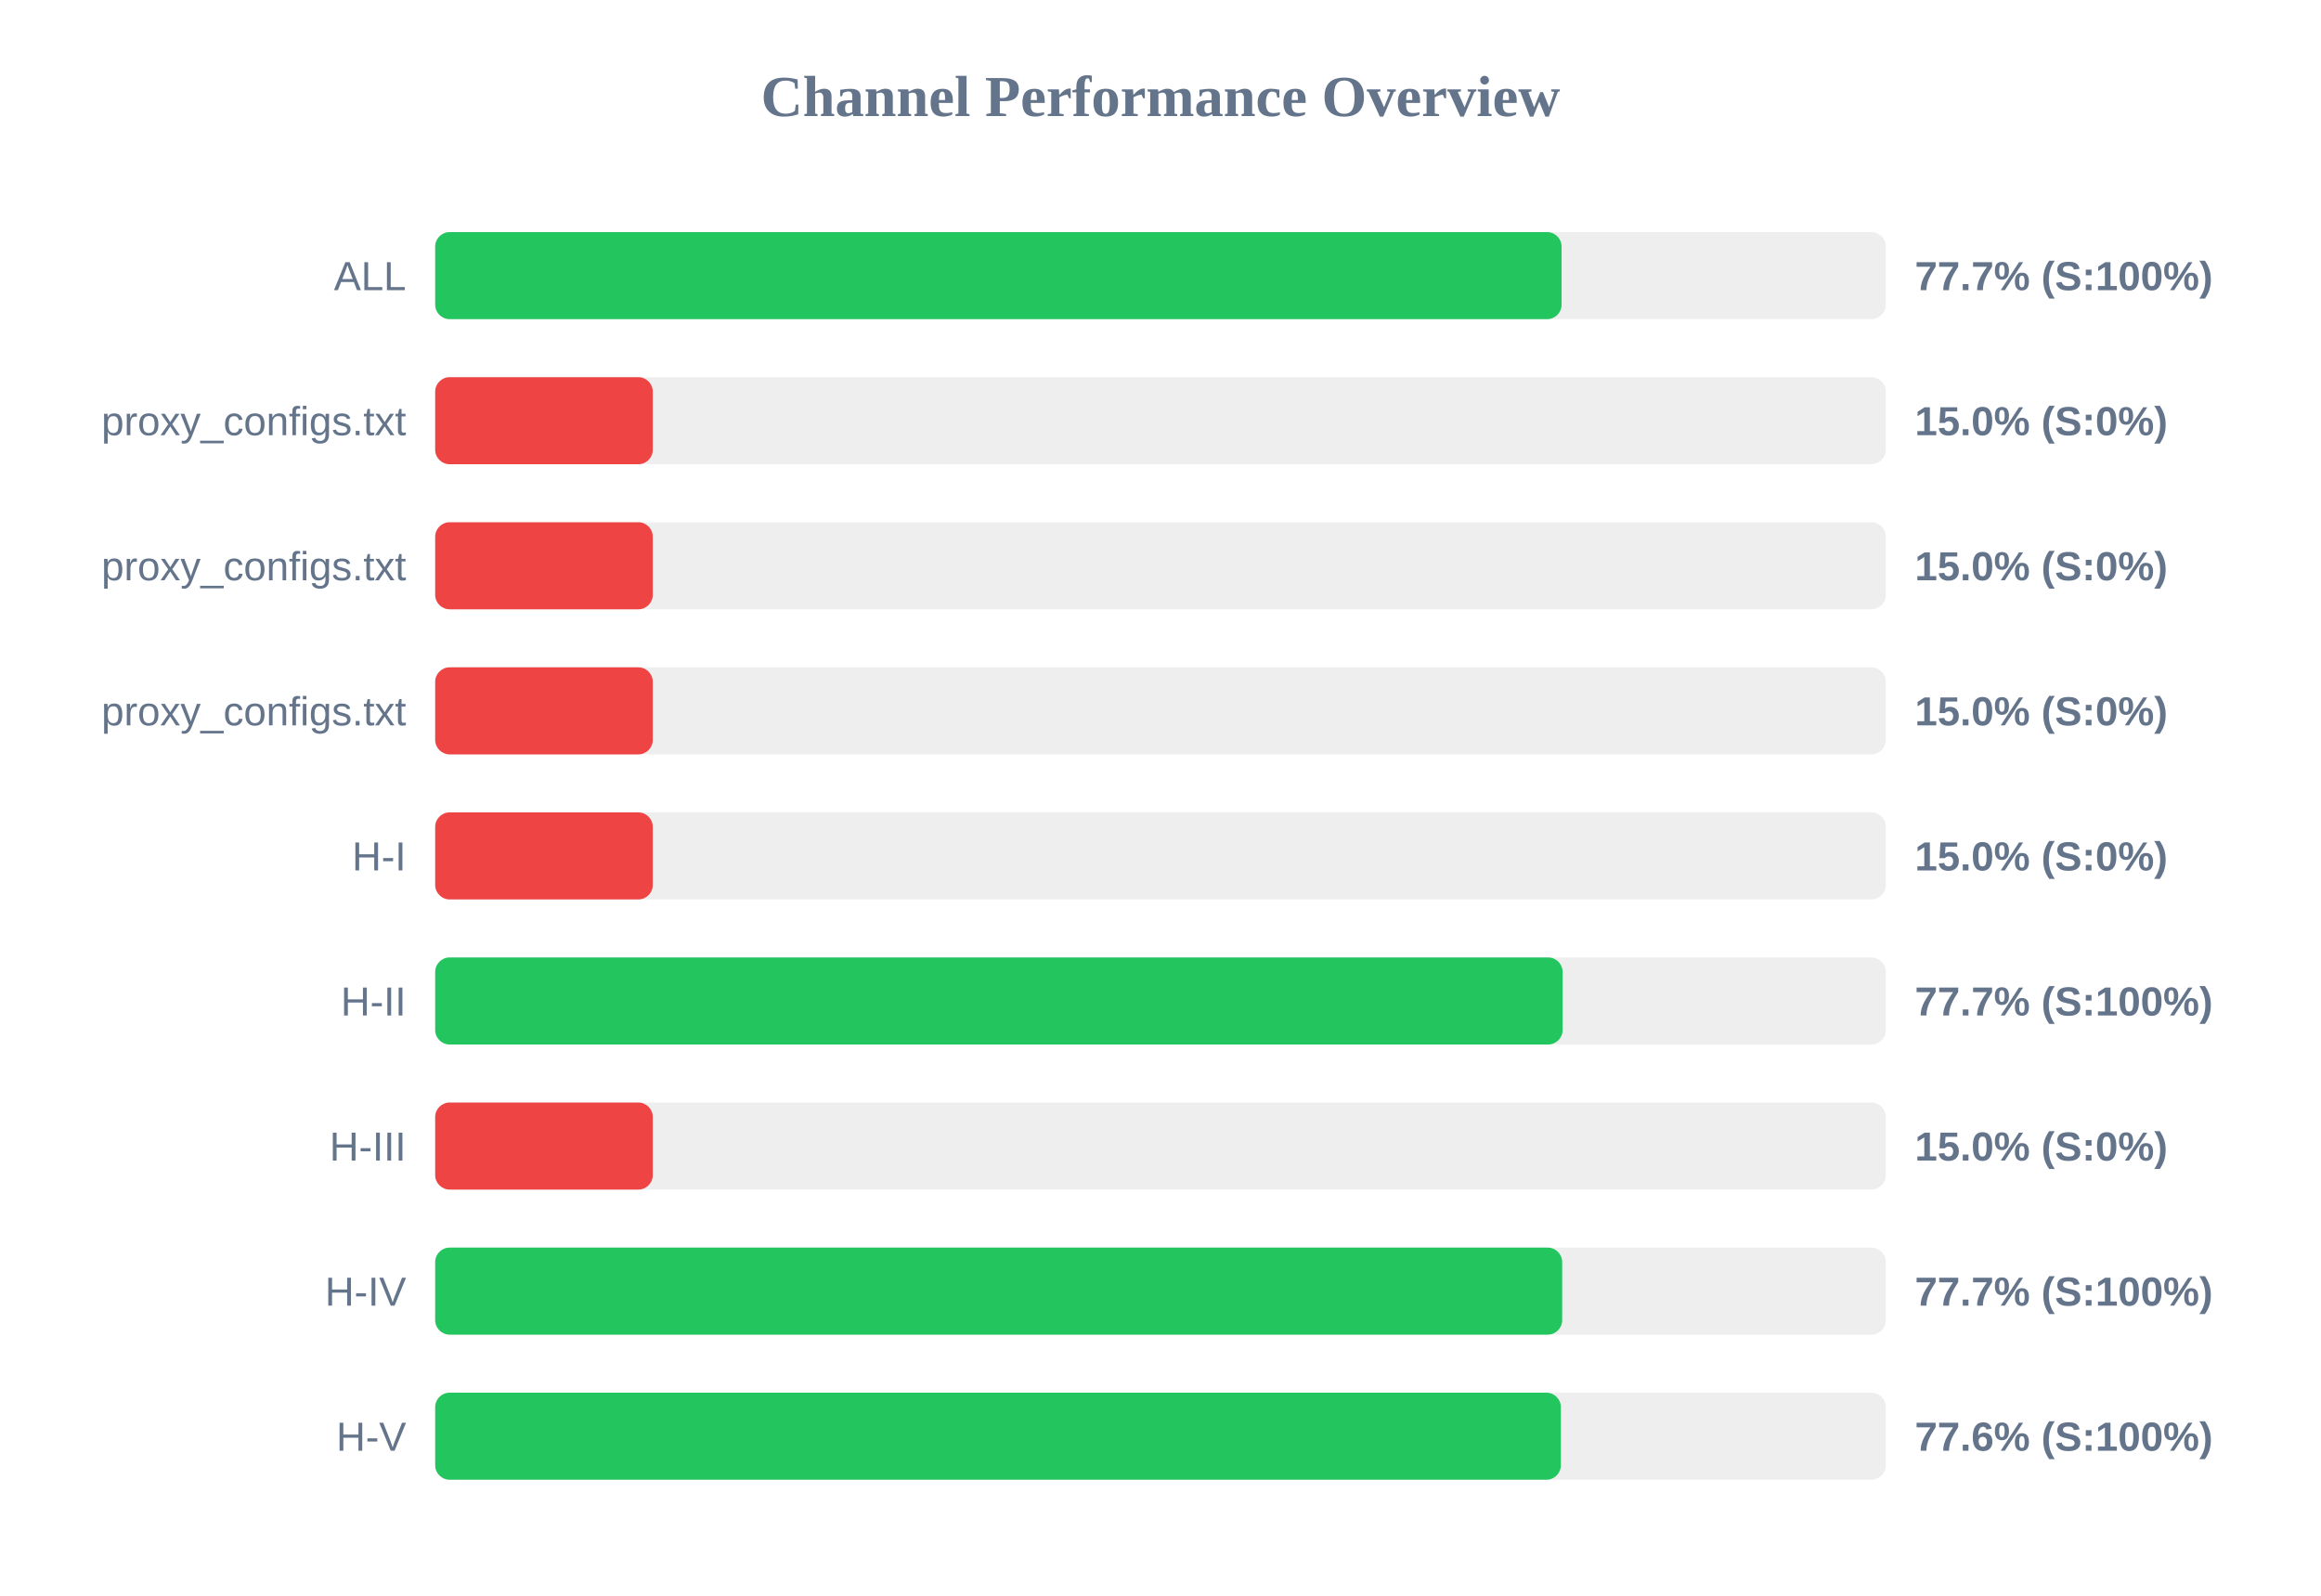
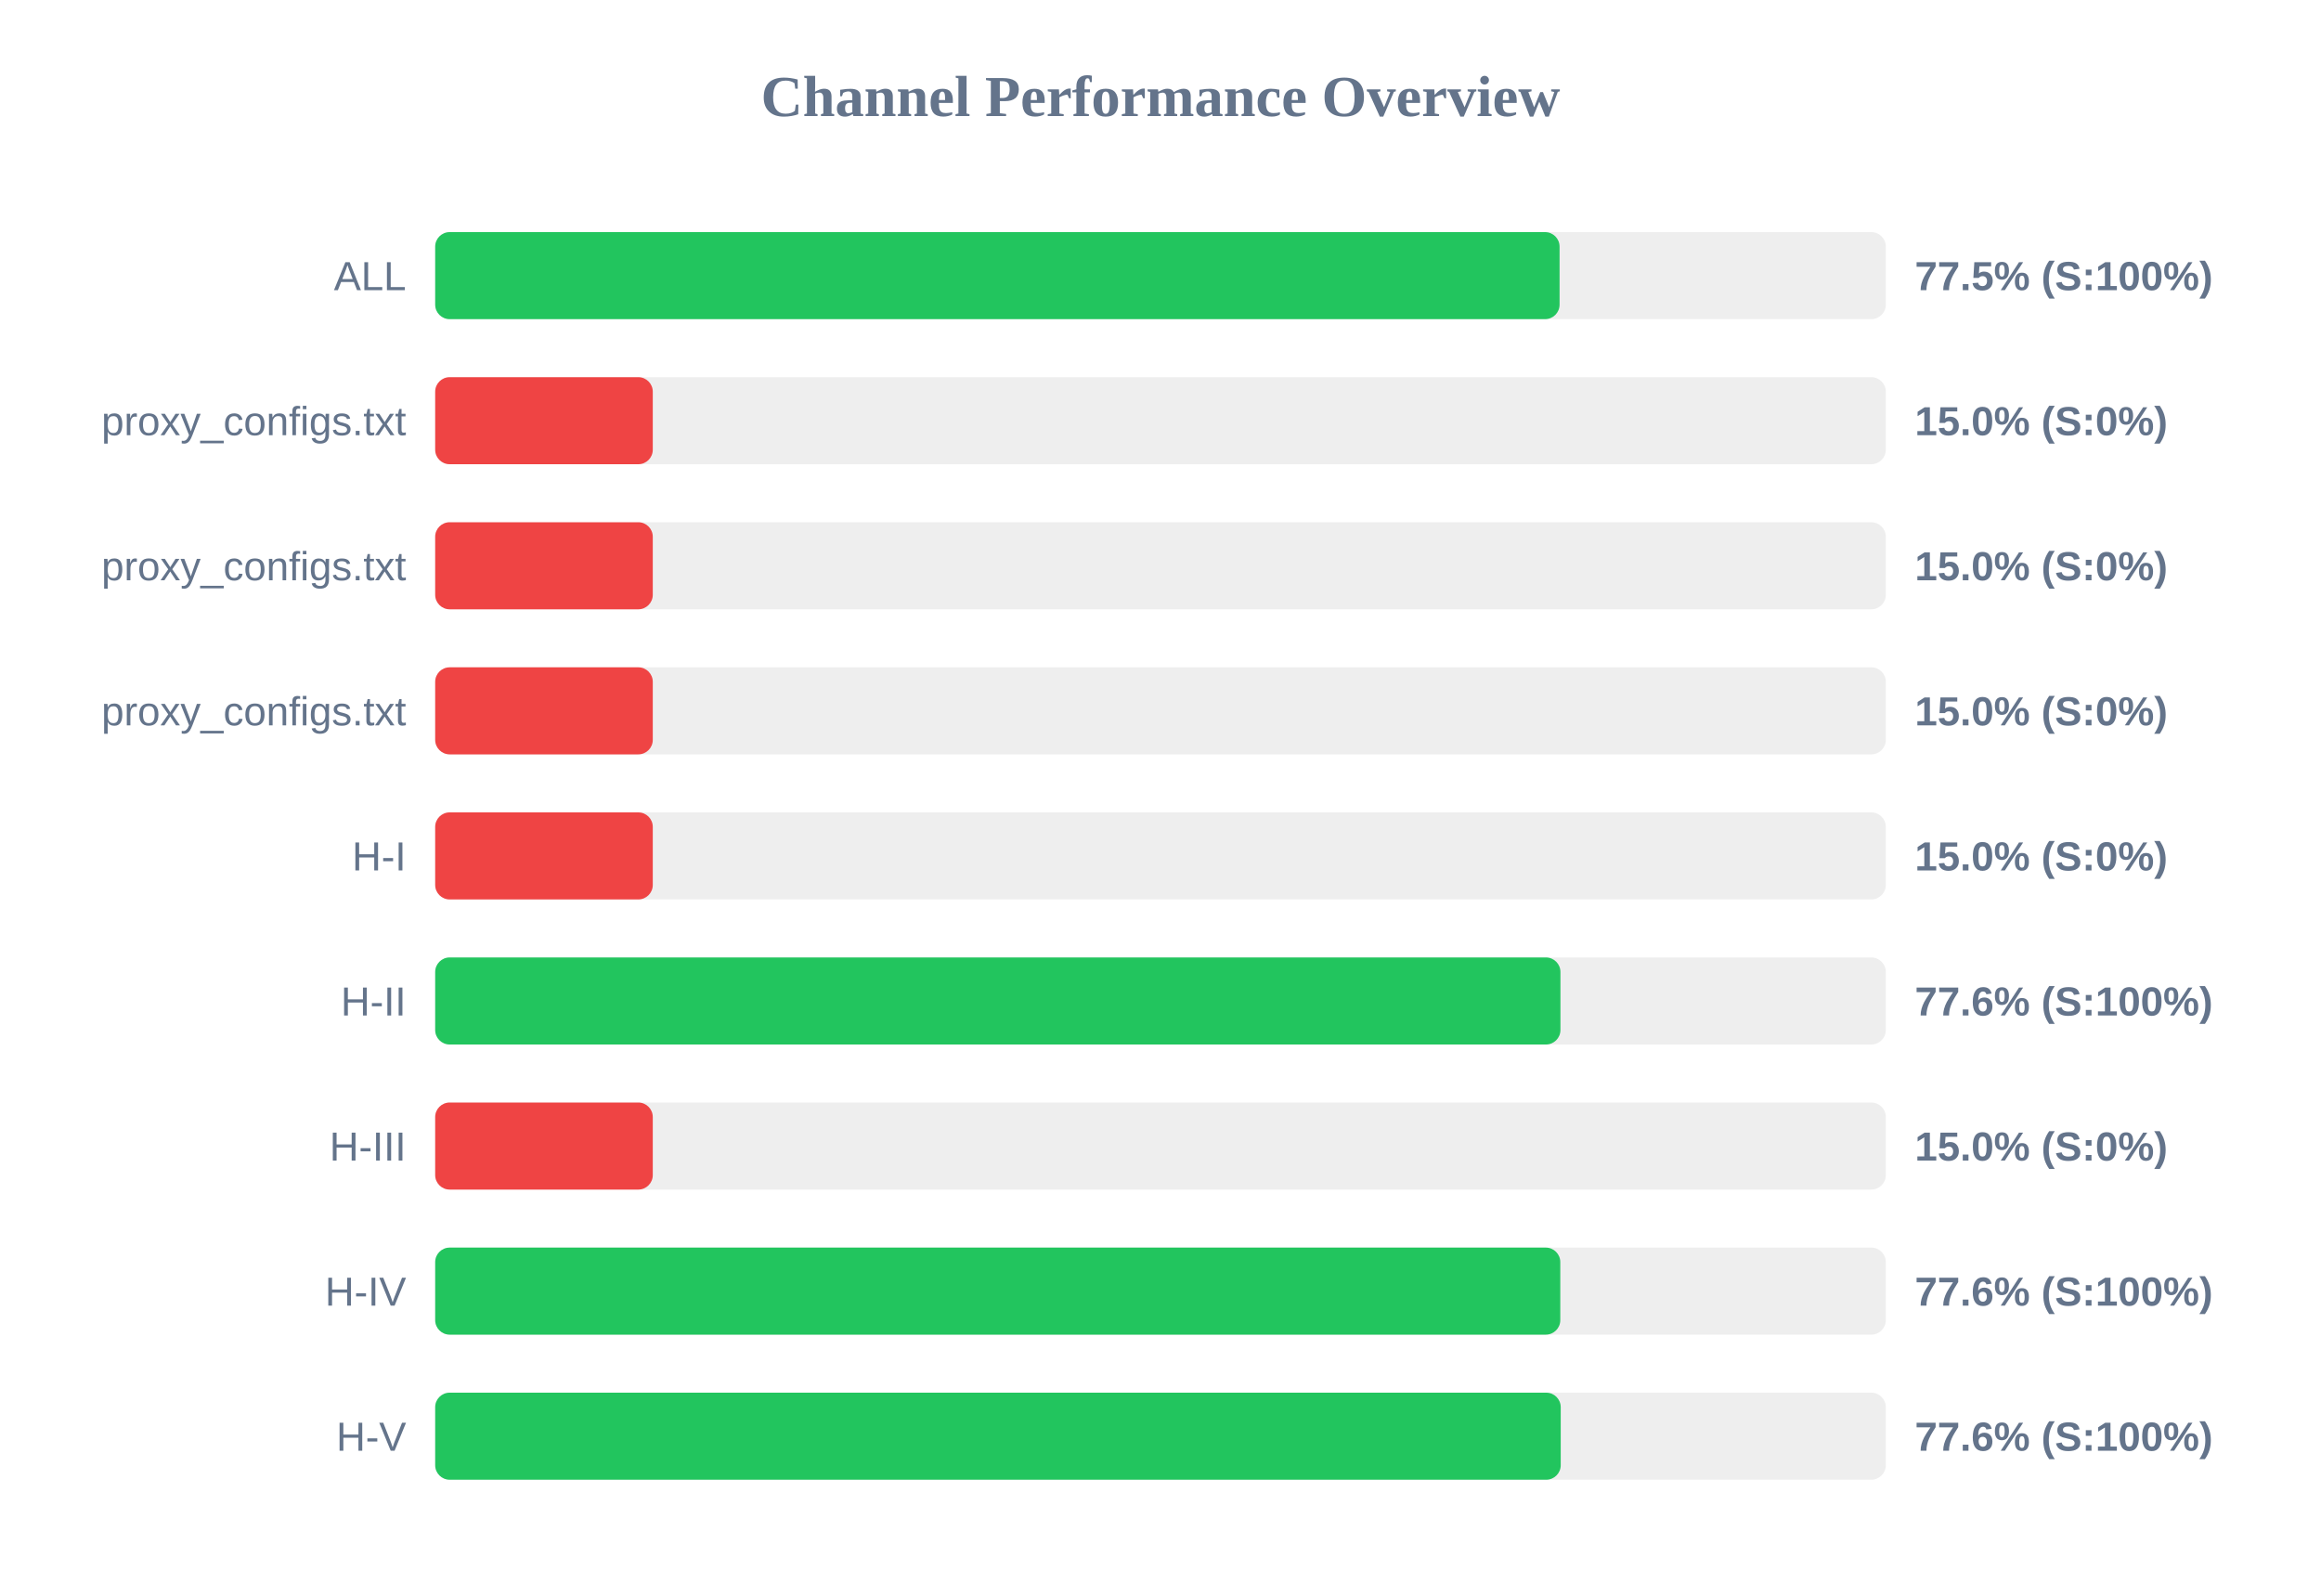
<svg xmlns="http://www.w3.org/2000/svg" width="800" height="550" version="1.1">
  <style>
        .row { font: 14px Arial; fill: #64748b; }
        .score { font: bold 14px Arial; fill: #64748b; }
    </style>
  <text x="400" y="40" text-anchor="middle" font-size="20px" font-weight="bold" fill="#64748b">Channel Performance Overview</text>
  <rect x="150" y="80" width="500" height="30" fill="#eee" rx="5" />
-   <rect x="150" y="80" width="388.25" height="30" fill="#22c55e" rx="5" />
+   <rect x="150" y="80" width="387.55" height="30" fill="#22c55e" rx="5" />
  <text x="140" y="100" text-anchor="end" class="row">ALL</text>
-   <text x="660" y="100" text-anchor="start" class="score">77.7% (S:100%)</text>
+   <text x="660" y="100" text-anchor="start" class="score">77.5% (S:100%)</text>
  <rect x="150" y="130" width="500" height="30" fill="#eee" rx="5" />
  <rect x="150" y="130" width="75.0" height="30" fill="#ef4444" rx="5" />
  <text x="140" y="150" text-anchor="end" class="row">proxy_configs.txt</text>
  <text x="660" y="150" text-anchor="start" class="score">15.0% (S:0%)</text>
  <rect x="150" y="180" width="500" height="30" fill="#eee" rx="5" />
  <rect x="150" y="180" width="75.0" height="30" fill="#ef4444" rx="5" />
  <text x="140" y="200" text-anchor="end" class="row">proxy_configs.txt</text>
  <text x="660" y="200" text-anchor="start" class="score">15.0% (S:0%)</text>
  <rect x="150" y="230" width="500" height="30" fill="#eee" rx="5" />
  <rect x="150" y="230" width="75.0" height="30" fill="#ef4444" rx="5" />
  <text x="140" y="250" text-anchor="end" class="row">proxy_configs.txt</text>
  <text x="660" y="250" text-anchor="start" class="score">15.0% (S:0%)</text>
  <rect x="150" y="280" width="500" height="30" fill="#eee" rx="5" />
  <rect x="150" y="280" width="75.0" height="30" fill="#ef4444" rx="5" />
  <text x="140" y="300" text-anchor="end" class="row">H-I</text>
  <text x="660" y="300" text-anchor="start" class="score">15.0% (S:0%)</text>
  <rect x="150" y="330" width="500" height="30" fill="#eee" rx="5" />
-   <rect x="150" y="330" width="388.6" height="30" fill="#22c55e" rx="5" />
+   <rect x="150" y="330" width="387.85" height="30" fill="#22c55e" rx="5" />
  <text x="140" y="350" text-anchor="end" class="row">H-II</text>
-   <text x="660" y="350" text-anchor="start" class="score">77.7% (S:100%)</text>
+   <text x="660" y="350" text-anchor="start" class="score">77.6% (S:100%)</text>
  <rect x="150" y="380" width="500" height="30" fill="#eee" rx="5" />
  <rect x="150" y="380" width="75.0" height="30" fill="#ef4444" rx="5" />
  <text x="140" y="400" text-anchor="end" class="row">H-III</text>
  <text x="660" y="400" text-anchor="start" class="score">15.0% (S:0%)</text>
  <rect x="150" y="430" width="500" height="30" fill="#eee" rx="5" />
-   <rect x="150" y="430" width="388.45" height="30" fill="#22c55e" rx="5" />
+   <rect x="150" y="430" width="387.8" height="30" fill="#22c55e" rx="5" />
  <text x="140" y="450" text-anchor="end" class="row">H-IV</text>
-   <text x="660" y="450" text-anchor="start" class="score">77.7% (S:100%)</text>
+   <text x="660" y="450" text-anchor="start" class="score">77.6% (S:100%)</text>
  <rect x="150" y="480" width="500" height="30" fill="#eee" rx="5" />
-   <rect x="150" y="480" width="388.0" height="30" fill="#22c55e" rx="5" />
+   <rect x="150" y="480" width="387.95" height="30" fill="#22c55e" rx="5" />
  <text x="140" y="500" text-anchor="end" class="row">H-V</text>
  <text x="660" y="500" text-anchor="start" class="score">77.6% (S:100%)</text>
</svg>
